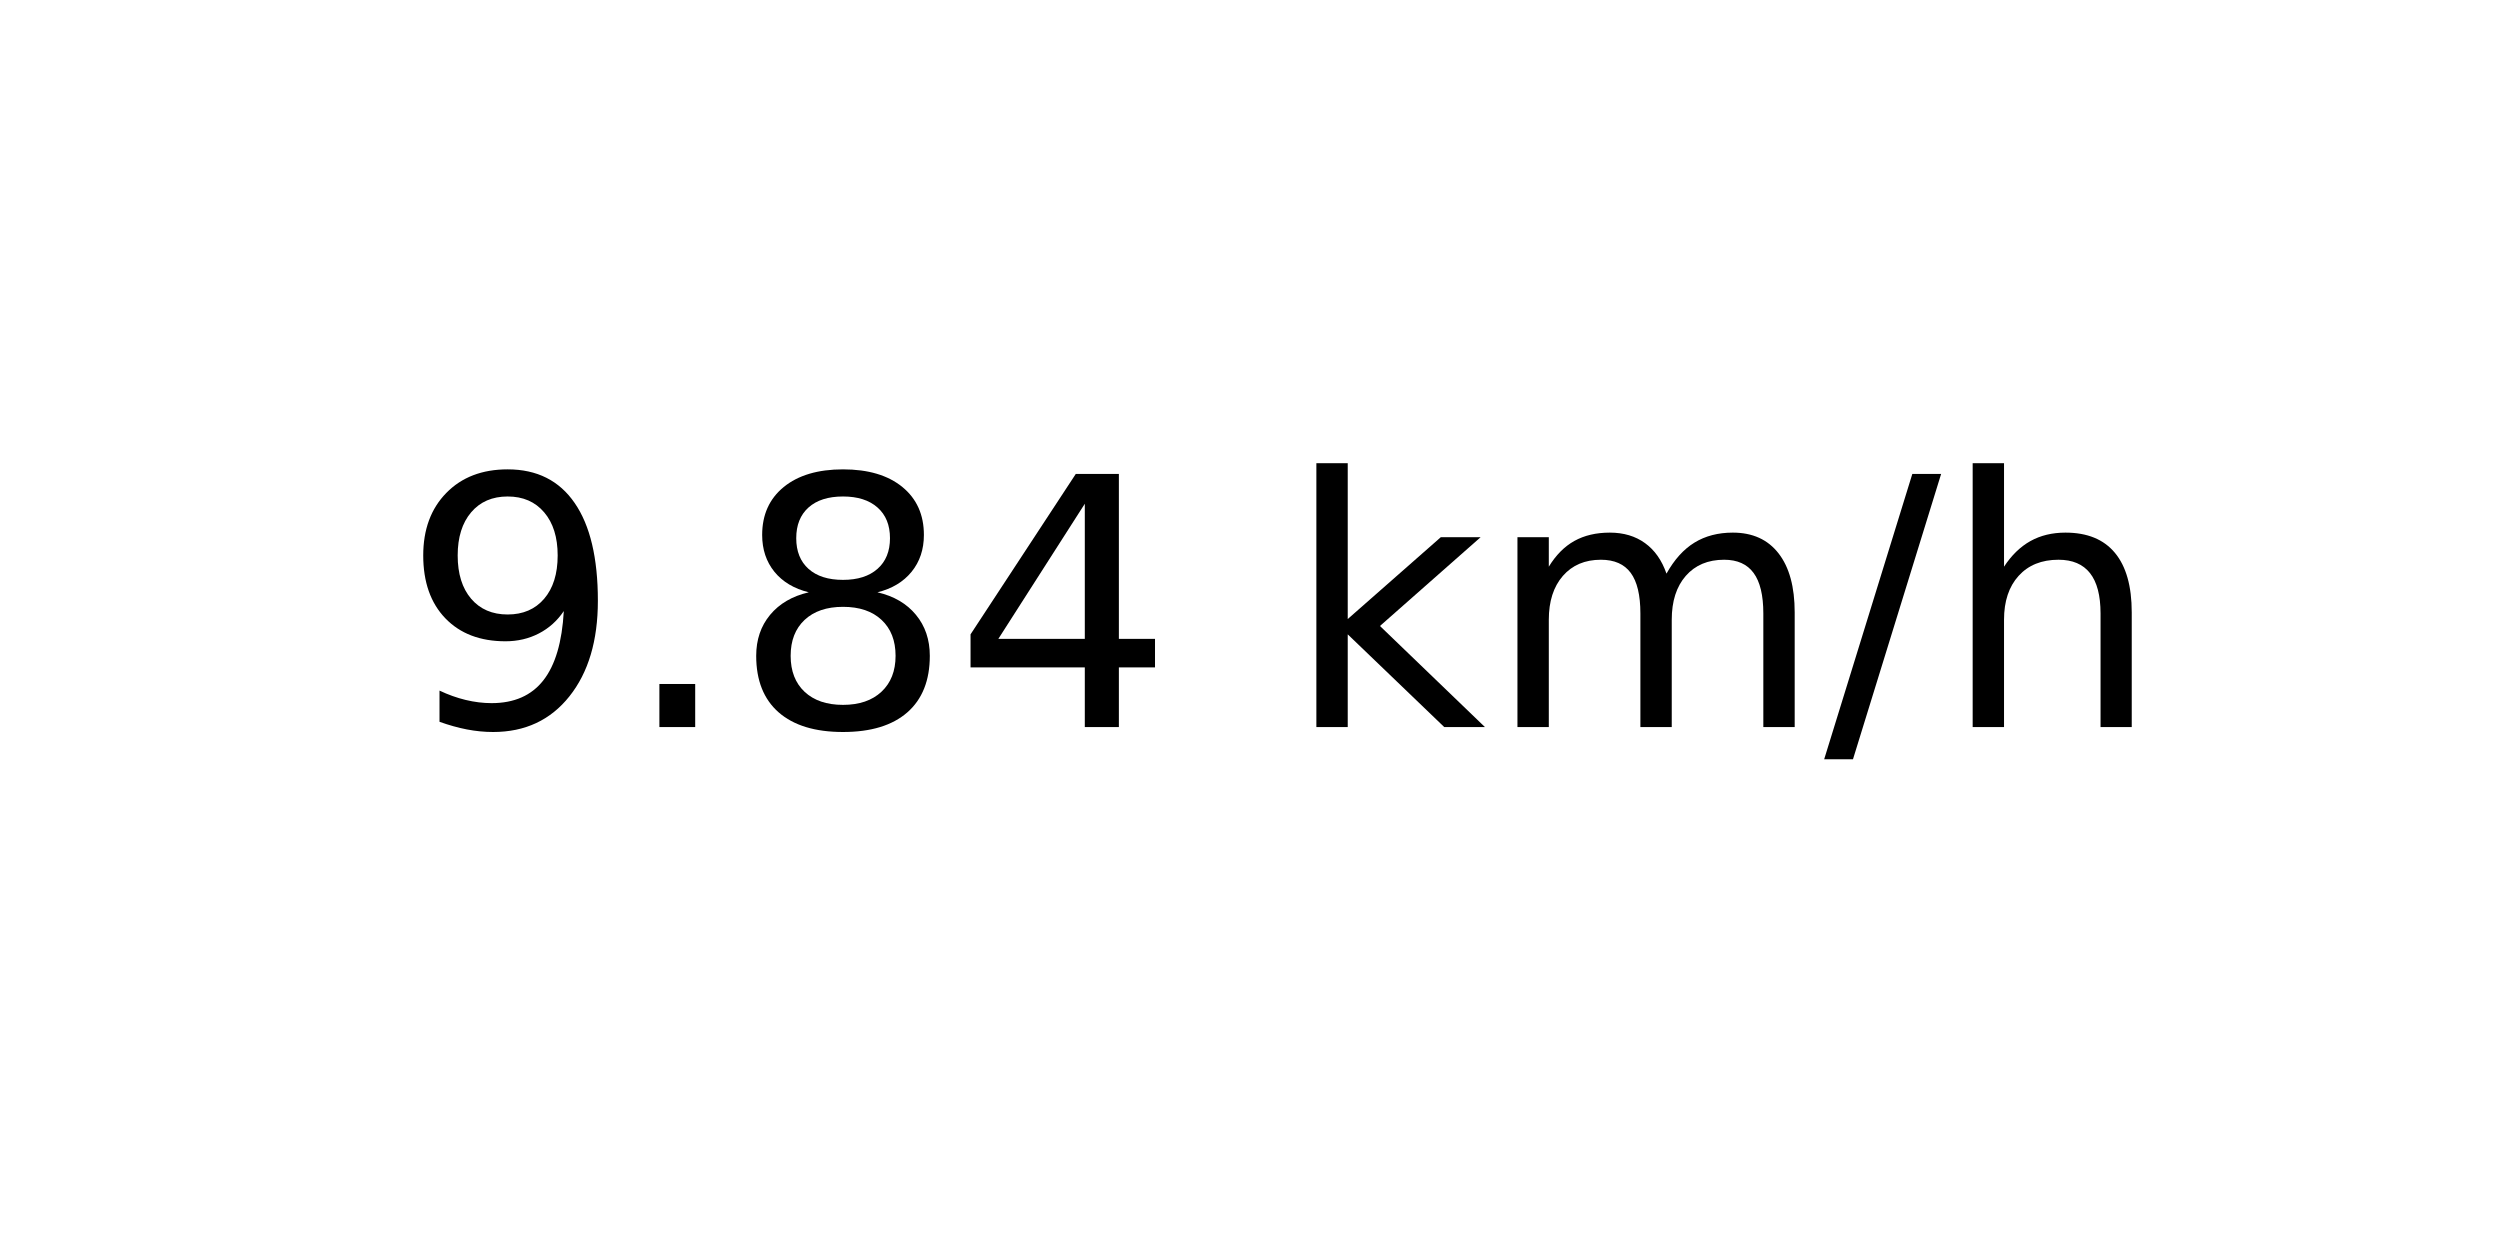
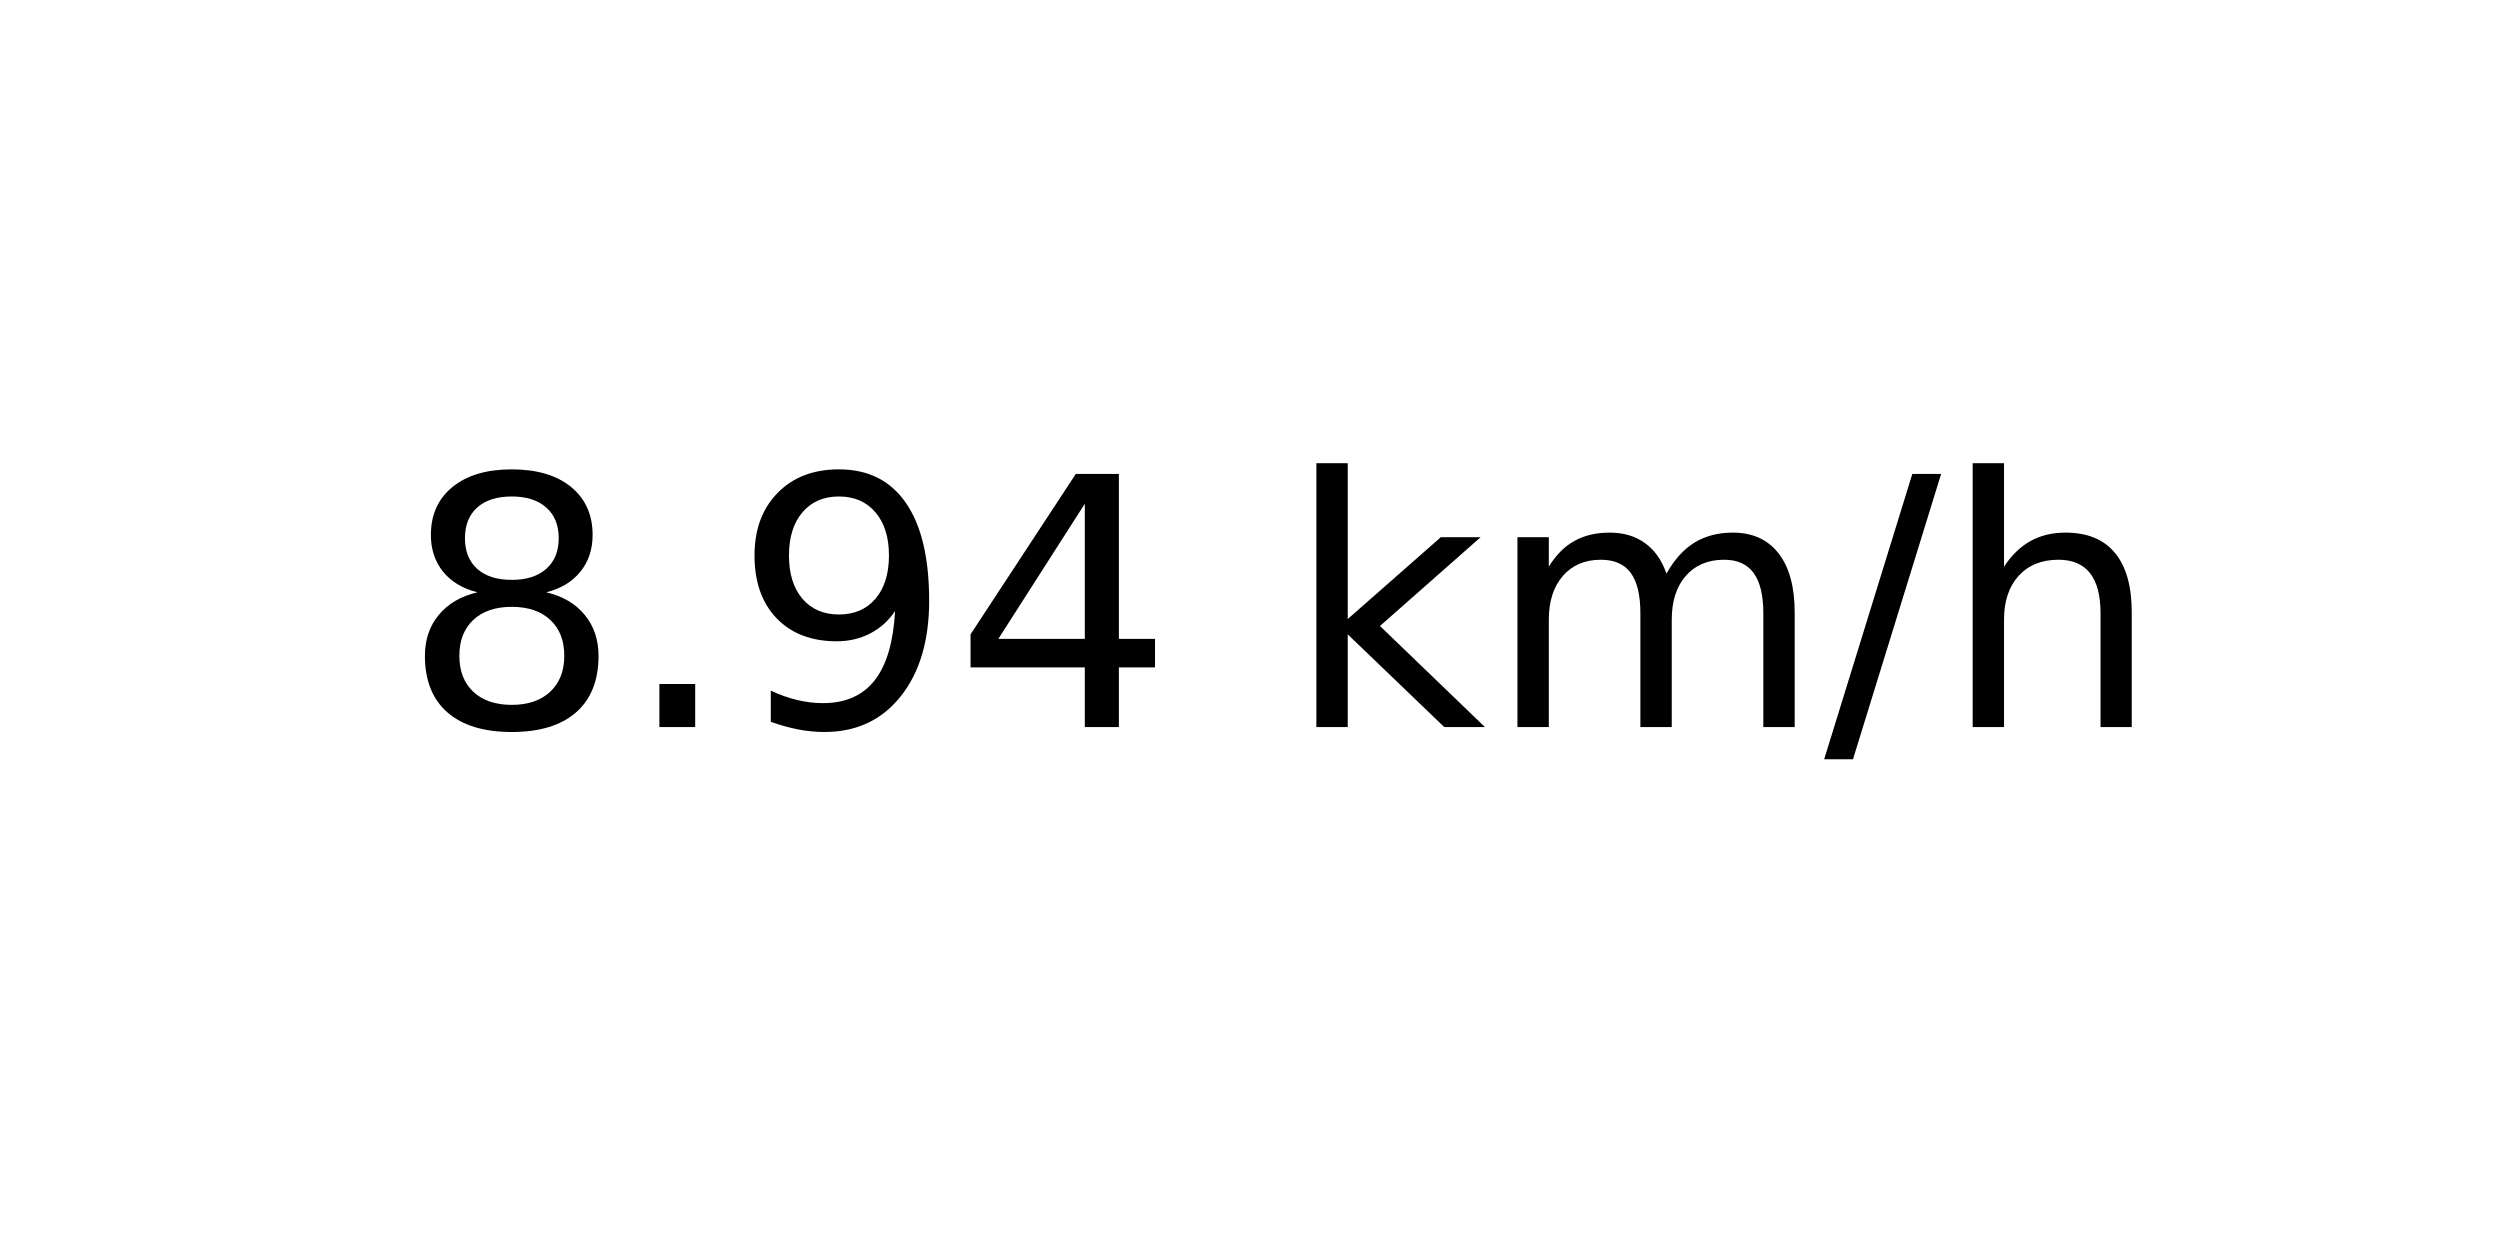
<svg xmlns="http://www.w3.org/2000/svg" xmlns:xlink="http://www.w3.org/1999/xlink" width="72pt" height="36pt" viewBox="0 0 72 36" version="1.1">
  <defs>
    <style type="text/css">*{stroke-linejoin: round; stroke-linecap: butt}</style>
  </defs>
  <g id="figure_1">
    <g id="axes_1">
      <g id="text_1">
        <g transform="translate(11.55937 20.93937) scale(0.1 -0.1)">
          <defs>
+             <path id="DejaVuSans-38" d="M 2034 2216  Q 1584 2216 1326 1975  Q 1069 1734 1069 1313  Q 1069 891 1326 650  Q 1584 409 2034 409  Q 2484 409 2743 651  Q 3003 894 3003 1313  Q 3003 1734 2745 1975  Q 2488 2216 2034 2216  z M 1403 2484  Q 997 2584 770 2862  Q 544 3141 544 3541  Q 544 4100 942 4425  Q 1341 4750 2034 4750  Q 2731 4750 3128 4425  Q 3525 4100 3525 3541  Q 3525 3141 3298 2862  Q 3072 2584 2669 2484  Q 3125 2378 3379 2068  Q 3634 1759 3634 1313  Q 3634 634 3220 271  Q 2806 -91 2034 -91  Q 1263 -91 848 271  Q 434 634 434 1313  Q 434 1759 690 2068  Q 947 2378 1403 2484  z M 1172 3481  Q 1172 3119 1398 2916  Q 1625 2713 2034 2713  Q 2441 2713 2670 2916  Q 2900 3119 2900 3481  Q 2900 3844 2670 4047  Q 2441 4250 2034 4250  Q 1625 4250 1398 4047  Q 1172 3844 1172 3481  z " transform="scale(0.015625)" />
+             <path id="DejaVuSans-2e" d="M 684 794  L 1344 794  L 1344 0  L 684 0  L 684 794  z " transform="scale(0.015625)" />
            <path id="DejaVuSans-39" d="M 703 97  L 703 672  Q 941 559 1184 500  Q 1428 441 1663 441  Q 2288 441 2617 861  Q 2947 1281 2994 2138  Q 2813 1869 2534 1725  Q 2256 1581 1919 1581  Q 1219 1581 811 2004  Q 403 2428 403 3163  Q 403 3881 828 4315  Q 1253 4750 1959 4750  Q 2769 4750 3195 4129  Q 3622 3509 3622 2328  Q 3622 1225 3098 567  Q 2575 -91 1691 -91  Q 1453 -91 1209 -44  Q 966 3 703 97  z M 1959 2075  Q 2384 2075 2632 2365  Q 2881 2656 2881 3163  Q 2881 3666 2632 3958  Q 2384 4250 1959 4250  Q 1534 4250 1286 3958  Q 1038 3666 1038 3163  Q 1038 2656 1286 2365  Q 1534 2075 1959 2075  z " transform="scale(0.015625)" />
-             <path id="DejaVuSans-2e" d="M 684 794  L 1344 794  L 1344 0  L 684 0  L 684 794  z " transform="scale(0.015625)" />
-             <path id="DejaVuSans-38" d="M 2034 2216  Q 1584 2216 1326 1975  Q 1069 1734 1069 1313  Q 1069 891 1326 650  Q 1584 409 2034 409  Q 2484 409 2743 651  Q 3003 894 3003 1313  Q 3003 1734 2745 1975  Q 2488 2216 2034 2216  z M 1403 2484  Q 997 2584 770 2862  Q 544 3141 544 3541  Q 544 4100 942 4425  Q 1341 4750 2034 4750  Q 2731 4750 3128 4425  Q 3525 4100 3525 3541  Q 3525 3141 3298 2862  Q 3072 2584 2669 2484  Q 3125 2378 3379 2068  Q 3634 1759 3634 1313  Q 3634 634 3220 271  Q 2806 -91 2034 -91  Q 1263 -91 848 271  Q 434 634 434 1313  Q 434 1759 690 2068  Q 947 2378 1403 2484  z M 1172 3481  Q 1172 3119 1398 2916  Q 1625 2713 2034 2713  Q 2441 2713 2670 2916  Q 2900 3119 2900 3481  Q 2900 3844 2670 4047  Q 2441 4250 2034 4250  Q 1625 4250 1398 4047  Q 1172 3844 1172 3481  z " transform="scale(0.015625)" />
            <path id="DejaVuSans-34" d="M 2419 4116  L 825 1625  L 2419 1625  L 2419 4116  z M 2253 4666  L 3047 4666  L 3047 1625  L 3713 1625  L 3713 1100  L 3047 1100  L 3047 0  L 2419 0  L 2419 1100  L 313 1100  L 313 1709  L 2253 4666  z " transform="scale(0.015625)" />
            <path id="DejaVuSans-20" transform="scale(0.015625)" />
            <path id="DejaVuSans-6b" d="M 581 4863  L 1159 4863  L 1159 1991  L 2875 3500  L 3609 3500  L 1753 1863  L 3688 0  L 2938 0  L 1159 1709  L 1159 0  L 581 0  L 581 4863  z " transform="scale(0.015625)" />
            <path id="DejaVuSans-6d" d="M 3328 2828  Q 3544 3216 3844 3400  Q 4144 3584 4550 3584  Q 5097 3584 5394 3201  Q 5691 2819 5691 2113  L 5691 0  L 5113 0  L 5113 2094  Q 5113 2597 4934 2840  Q 4756 3084 4391 3084  Q 3944 3084 3684 2787  Q 3425 2491 3425 1978  L 3425 0  L 2847 0  L 2847 2094  Q 2847 2600 2669 2842  Q 2491 3084 2119 3084  Q 1678 3084 1418 2786  Q 1159 2488 1159 1978  L 1159 0  L 581 0  L 581 3500  L 1159 3500  L 1159 2956  Q 1356 3278 1631 3431  Q 1906 3584 2284 3584  Q 2666 3584 2933 3390  Q 3200 3197 3328 2828  z " transform="scale(0.015625)" />
            <path id="DejaVuSans-2f" d="M 1625 4666  L 2156 4666  L 531 -594  L 0 -594  L 1625 4666  z " transform="scale(0.015625)" />
            <path id="DejaVuSans-68" d="M 3513 2113  L 3513 0  L 2938 0  L 2938 2094  Q 2938 2591 2744 2837  Q 2550 3084 2163 3084  Q 1697 3084 1428 2787  Q 1159 2491 1159 1978  L 1159 0  L 581 0  L 581 4863  L 1159 4863  L 1159 2956  Q 1366 3272 1645 3428  Q 1925 3584 2291 3584  Q 2894 3584 3203 3211  Q 3513 2838 3513 2113  z " transform="scale(0.015625)" />
          </defs>
-           <use xlink:href="#DejaVuSans-39" />
+           <use xlink:href="#DejaVuSans-38" />
          <use xlink:href="#DejaVuSans-2e" x="63.623" />
-           <use xlink:href="#DejaVuSans-38" x="95.41" />
+           <use xlink:href="#DejaVuSans-39" x="95.41" />
          <use xlink:href="#DejaVuSans-34" x="159.033" />
          <use xlink:href="#DejaVuSans-20" x="222.656" />
          <use xlink:href="#DejaVuSans-6b" x="254.443" />
          <use xlink:href="#DejaVuSans-6d" x="312.354" />
          <use xlink:href="#DejaVuSans-2f" x="409.766" />
          <use xlink:href="#DejaVuSans-68" x="443.457" />
        </g>
      </g>
    </g>
  </g>
</svg>
